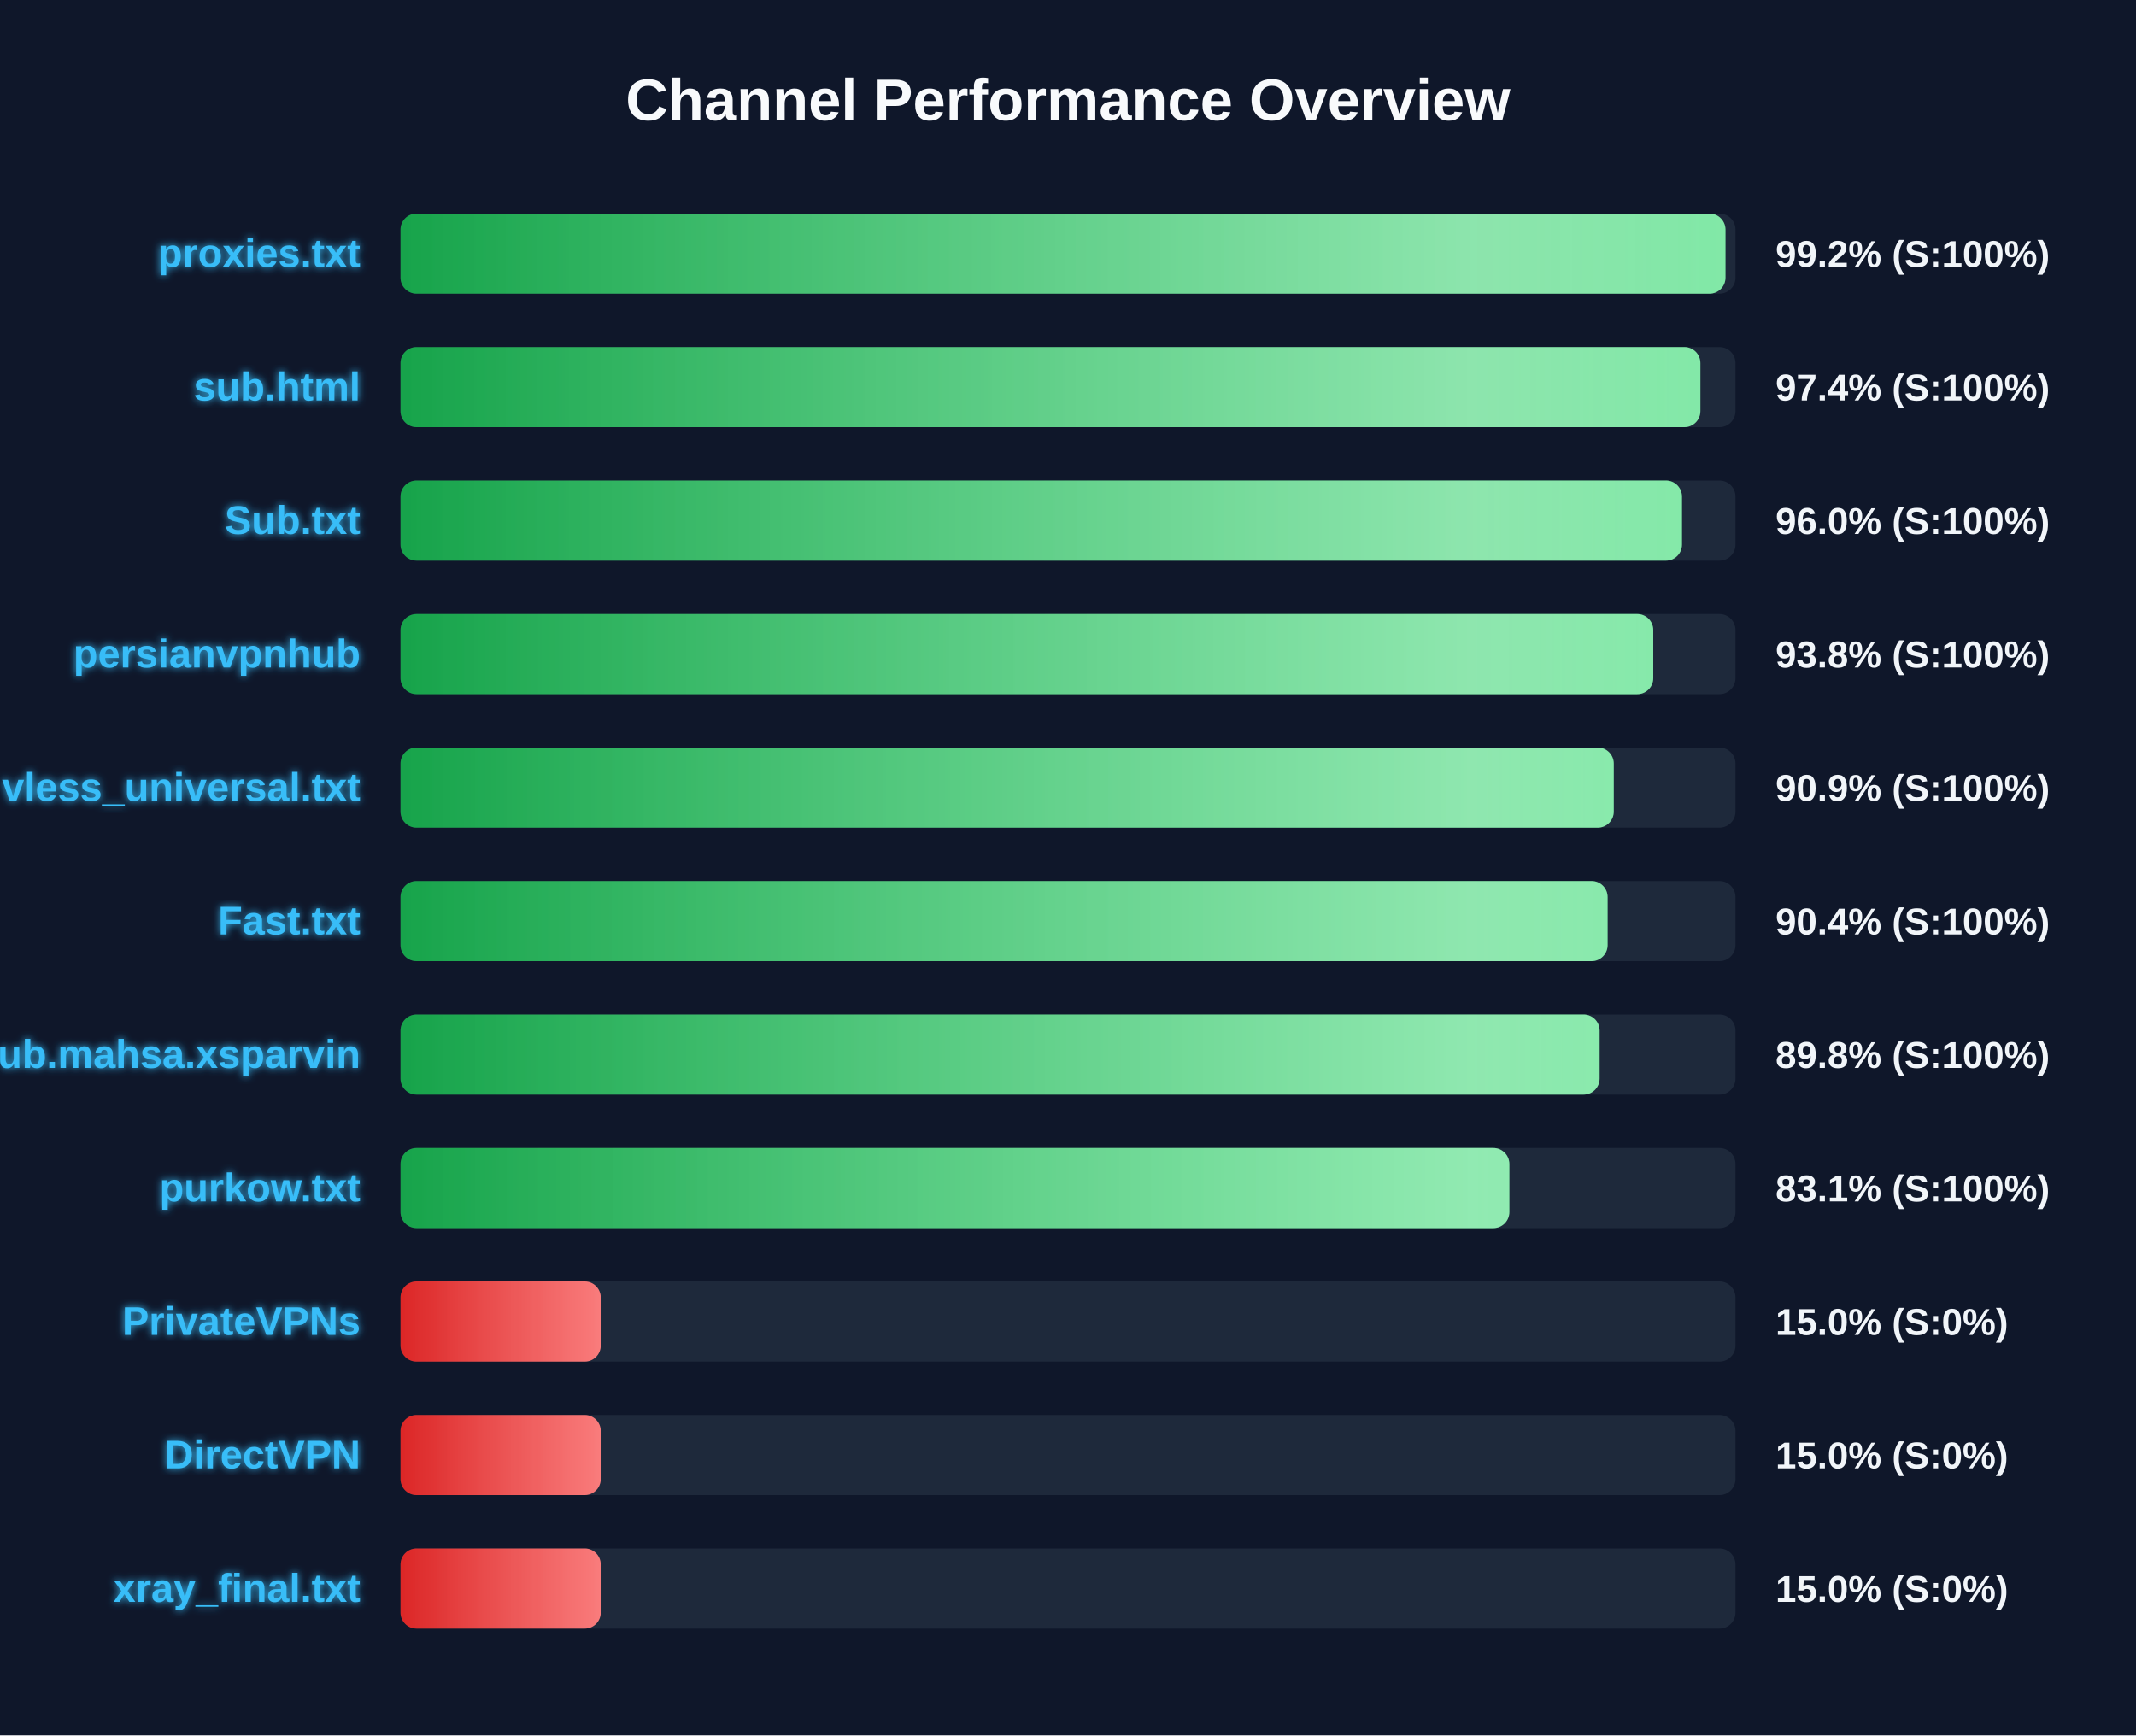
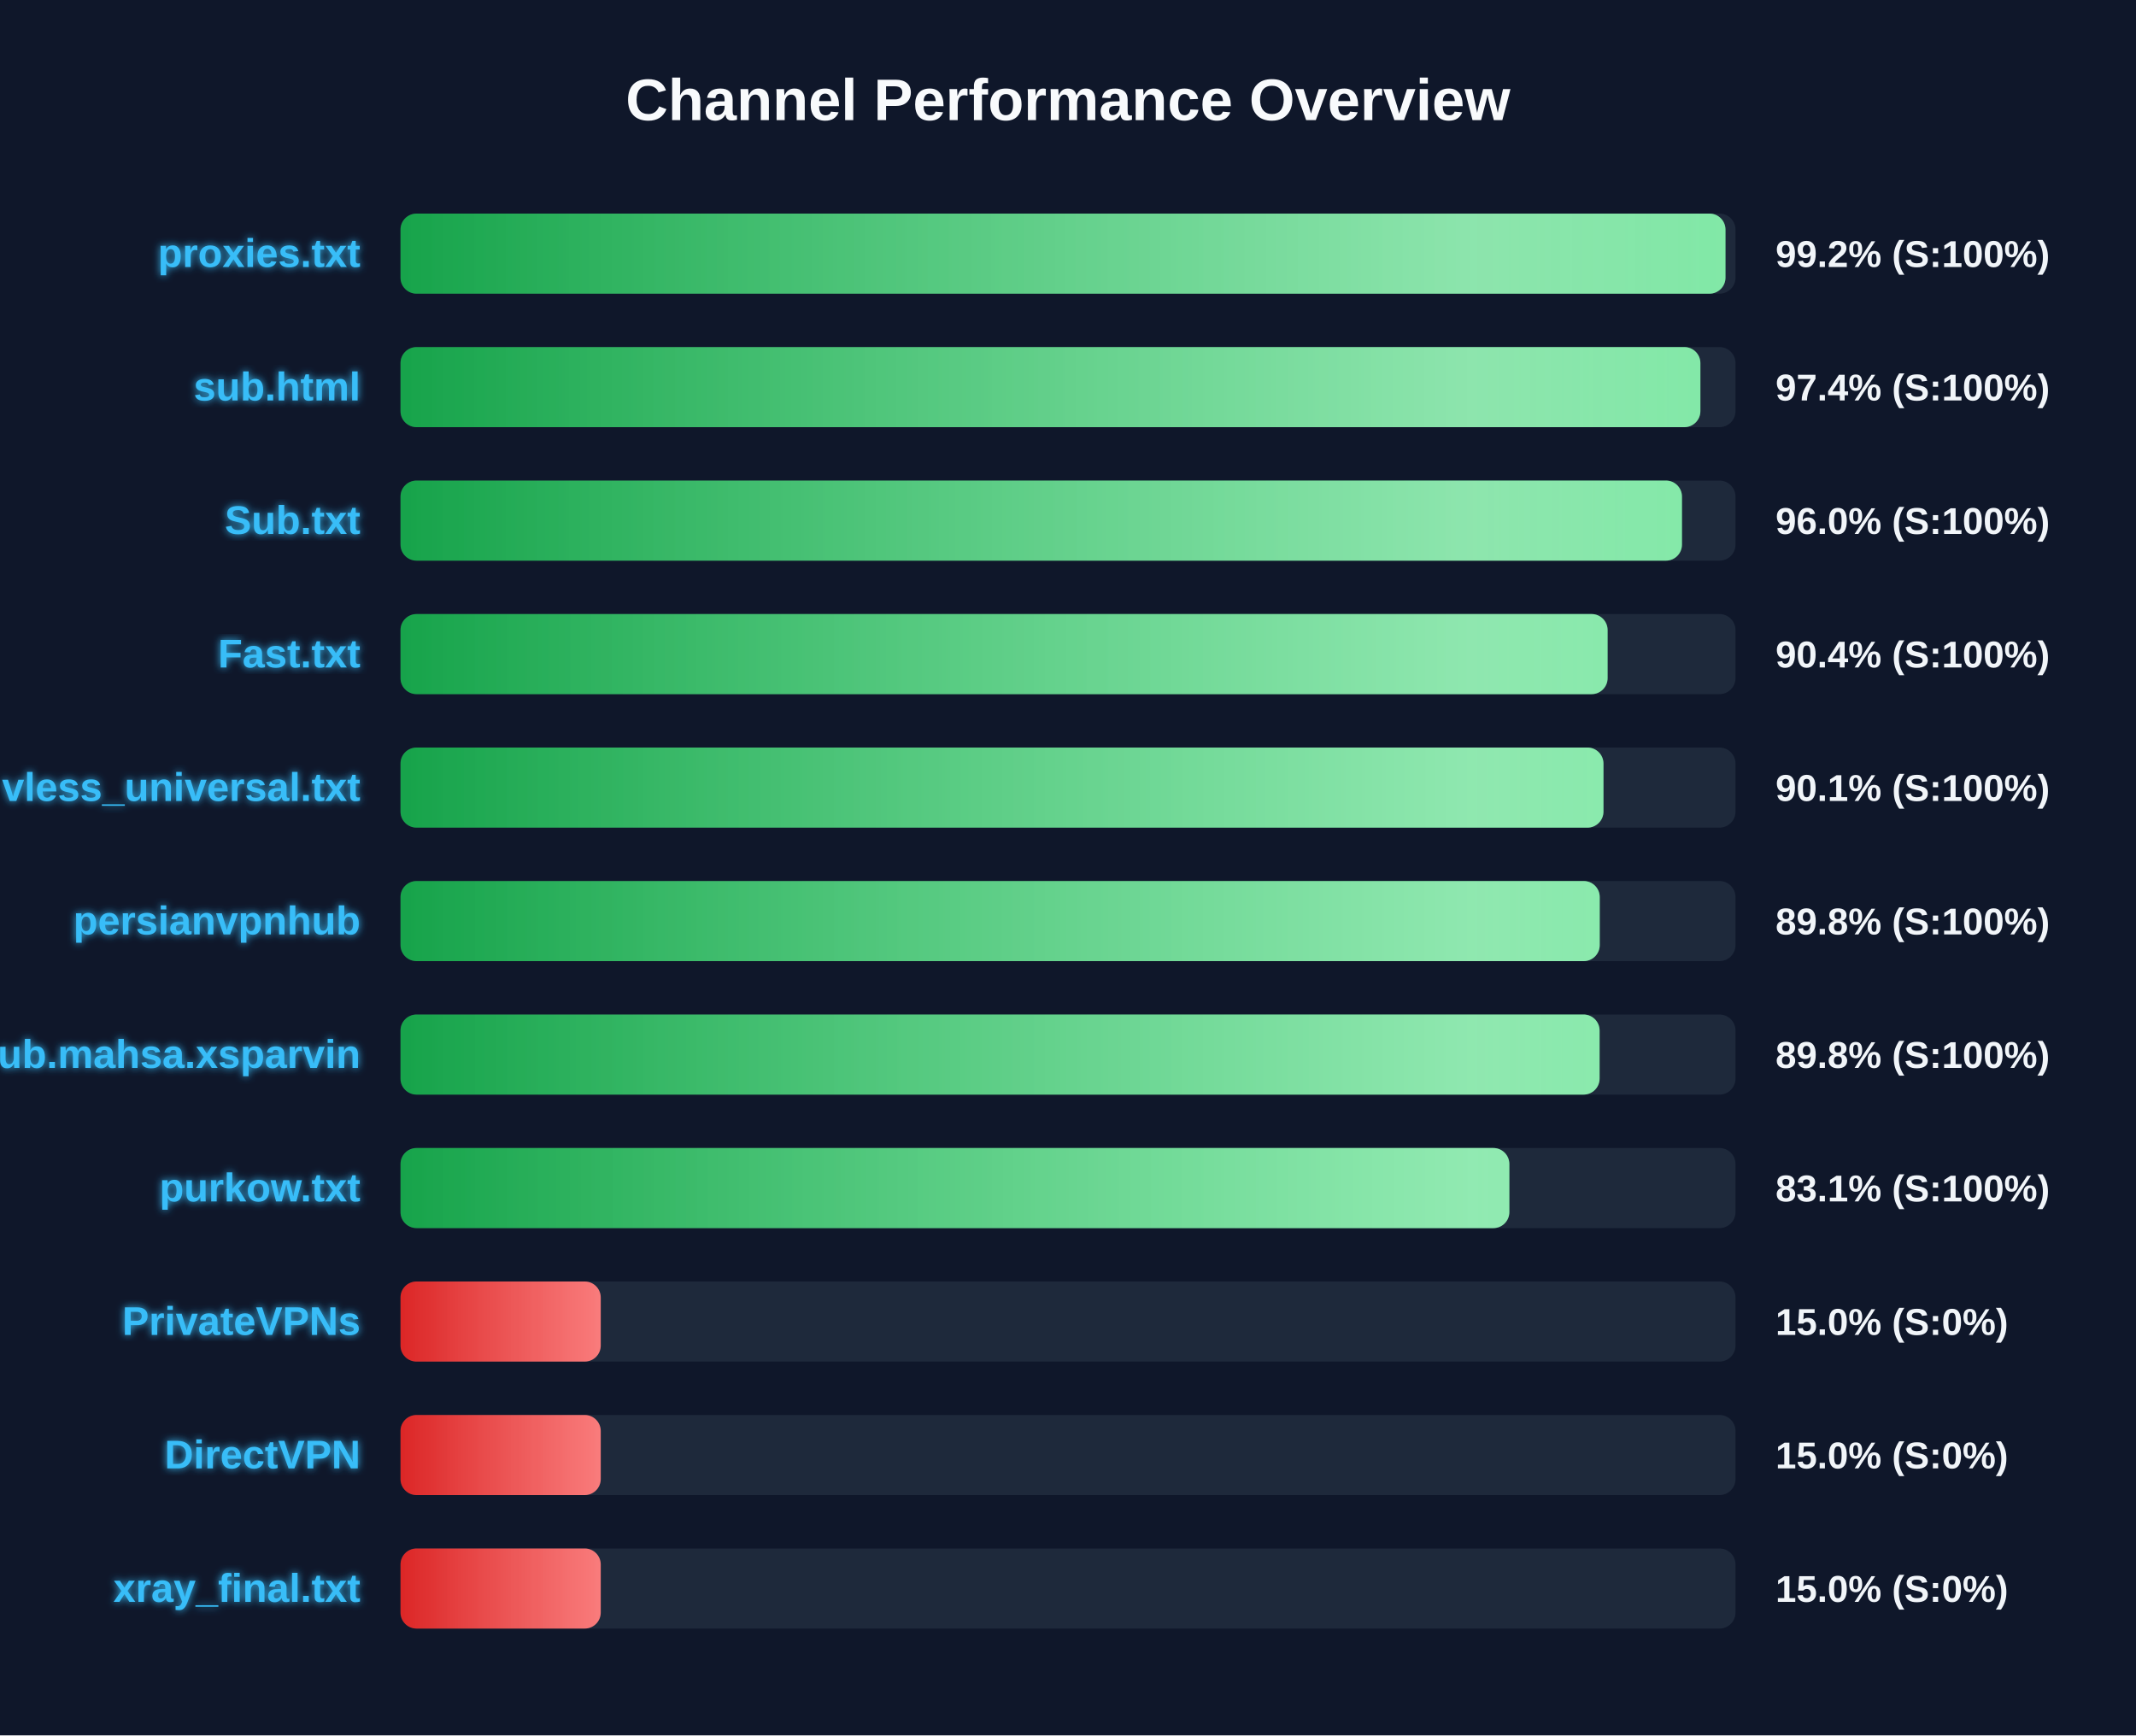
<svg xmlns="http://www.w3.org/2000/svg" width="800" height="650" version="1.1">
  <defs>
    <linearGradient id="grad-green" x1="0%" y1="0%" x2="100%" y2="0%">
      <stop offset="0%" stop-color="#16a34a" />
      <stop offset="100%" stop-color="#4ade80" />
    </linearGradient>
    <linearGradient id="grad-yellow" x1="0%" y1="0%" x2="100%" y2="0%">
      <stop offset="0%" stop-color="#ca8a04" />
      <stop offset="100%" stop-color="#fde047" />
    </linearGradient>
    <linearGradient id="grad-red" x1="0%" y1="0%" x2="100%" y2="0%">
      <stop offset="0%" stop-color="#dc2626" />
      <stop offset="100%" stop-color="#f87171" />
    </linearGradient>
    <linearGradient id="shimmer" x1="0%" y1="0%" x2="100%" y2="0%">
      <stop offset="0%" stop-color="rgba(255,255,255,0)" />
      <stop offset="50%" stop-color="rgba(255,255,255,0.4)" />
      <stop offset="100%" stop-color="rgba(255,255,255,0)" />
    </linearGradient>
    <filter id="glow" x="-20%" y="-20%" width="140%" height="140%">
      <feGaussianBlur stdDeviation="1.5" result="blur" />
      <feComposite in="SourceGraphic" in2="blur" operator="over" />
    </filter>
  </defs>
  <style>
        .bg-rect { fill: #0f172a; }
        .title { font: bold 22px 'Segoe UI', Arial, sans-serif; fill: #f8fafc; }
        .row { font: bold 15px 'Segoe UI', Arial, sans-serif; fill: #38bdf8; filter: url(#glow); }
        .score { font: bold 14px 'Segoe UI', Arial, sans-serif; fill: #f1f5f9; }
        @keyframes shimmer-anim {
            0% { transform: translateX(-100%); }
            100% { transform: translateX(200%); }
        }
        .shimmer-rect {
            animation: shimmer-anim 2.5s infinite linear;
        }
    </style>
  <rect width="100%" height="100%" class="bg-rect" />
  <text x="400" y="45" text-anchor="middle" class="title">Channel Performance Overview</text>
  <rect x="150" y="80" width="500" height="30" fill="#1e293b" rx="6" />
  <clipPath id="clip-0">
    <rect x="150" y="80" width="496.25" height="30" rx="6" />
  </clipPath>
  <rect x="150" y="80" width="496.25" height="30" fill="url(#grad-green)" rx="6" />
  <g clip-path="url(#clip-0)">
    <rect x="150" y="80" width="100%" height="30" fill="url(#shimmer)" class="shimmer-rect" />
  </g>
  <text x="135" y="100" text-anchor="end" class="row">proxies.txt</text>
  <text x="665" y="100" text-anchor="start" class="score">99.2% (S:100%)</text>
  <rect x="150" y="130" width="500" height="30" fill="#1e293b" rx="6" />
  <clipPath id="clip-1">
    <rect x="150" y="130" width="486.85" height="30" rx="6" />
  </clipPath>
  <rect x="150" y="130" width="486.85" height="30" fill="url(#grad-green)" rx="6" />
  <g clip-path="url(#clip-1)">
    <rect x="150" y="130" width="100%" height="30" fill="url(#shimmer)" class="shimmer-rect" />
  </g>
  <text x="135" y="150" text-anchor="end" class="row">sub.html</text>
  <text x="665" y="150" text-anchor="start" class="score">97.4% (S:100%)</text>
  <rect x="150" y="180" width="500" height="30" fill="#1e293b" rx="6" />
  <clipPath id="clip-2">
    <rect x="150" y="180" width="479.95" height="30" rx="6" />
  </clipPath>
  <rect x="150" y="180" width="479.95" height="30" fill="url(#grad-green)" rx="6" />
  <g clip-path="url(#clip-2)">
    <rect x="150" y="180" width="100%" height="30" fill="url(#shimmer)" class="shimmer-rect" />
  </g>
  <text x="135" y="200" text-anchor="end" class="row">Sub.txt</text>
  <text x="665" y="200" text-anchor="start" class="score">96.0% (S:100%)</text>
  <rect x="150" y="230" width="500" height="30" fill="#1e293b" rx="6" />
  <clipPath id="clip-3">
-     <rect x="150" y="230" width="469.2" height="30" rx="6" />
+     <rect x="150" y="230" width="452.1" height="30" rx="6" />
  </clipPath>
-   <rect x="150" y="230" width="469.2" height="30" fill="url(#grad-green)" rx="6" />
+   <rect x="150" y="230" width="452.1" height="30" fill="url(#grad-green)" rx="6" />
  <g clip-path="url(#clip-3)">
    <rect x="150" y="230" width="100%" height="30" fill="url(#shimmer)" class="shimmer-rect" />
  </g>
-   <text x="135" y="250" text-anchor="end" class="row">persianvpnhub</text>
-   <text x="665" y="250" text-anchor="start" class="score">93.8% (S:100%)</text>
+   <text x="135" y="250" text-anchor="end" class="row">Fast.txt</text>
+   <text x="665" y="250" text-anchor="start" class="score">90.4% (S:100%)</text>
  <rect x="150" y="280" width="500" height="30" fill="#1e293b" rx="6" />
  <clipPath id="clip-4">
-     <rect x="150" y="280" width="454.4" height="30" rx="6" />
+     <rect x="150" y="280" width="450.55" height="30" rx="6" />
  </clipPath>
-   <rect x="150" y="280" width="454.4" height="30" fill="url(#grad-green)" rx="6" />
+   <rect x="150" y="280" width="450.55" height="30" fill="url(#grad-green)" rx="6" />
  <g clip-path="url(#clip-4)">
    <rect x="150" y="280" width="100%" height="30" fill="url(#shimmer)" class="shimmer-rect" />
  </g>
  <text x="135" y="300" text-anchor="end" class="row">vless_universal.txt</text>
-   <text x="665" y="300" text-anchor="start" class="score">90.9% (S:100%)</text>
+   <text x="665" y="300" text-anchor="start" class="score">90.1% (S:100%)</text>
  <rect x="150" y="330" width="500" height="30" fill="#1e293b" rx="6" />
  <clipPath id="clip-5">
-     <rect x="150" y="330" width="452.1" height="30" rx="6" />
+     <rect x="150" y="330" width="449.15" height="30" rx="6" />
  </clipPath>
-   <rect x="150" y="330" width="452.1" height="30" fill="url(#grad-green)" rx="6" />
+   <rect x="150" y="330" width="449.15" height="30" fill="url(#grad-green)" rx="6" />
  <g clip-path="url(#clip-5)">
    <rect x="150" y="330" width="100%" height="30" fill="url(#shimmer)" class="shimmer-rect" />
  </g>
-   <text x="135" y="350" text-anchor="end" class="row">Fast.txt</text>
-   <text x="665" y="350" text-anchor="start" class="score">90.4% (S:100%)</text>
+   <text x="135" y="350" text-anchor="end" class="row">persianvpnhub</text>
+   <text x="665" y="350" text-anchor="start" class="score">89.8% (S:100%)</text>
  <rect x="150" y="380" width="500" height="30" fill="#1e293b" rx="6" />
  <clipPath id="clip-6">
    <rect x="150" y="380" width="449.1" height="30" rx="6" />
  </clipPath>
  <rect x="150" y="380" width="449.1" height="30" fill="url(#grad-green)" rx="6" />
  <g clip-path="url(#clip-6)">
    <rect x="150" y="380" width="100%" height="30" fill="url(#shimmer)" class="shimmer-rect" />
  </g>
  <text x="135" y="400" text-anchor="end" class="row">Sub.mahsa.xsparvin</text>
  <text x="665" y="400" text-anchor="start" class="score">89.8% (S:100%)</text>
  <rect x="150" y="430" width="500" height="30" fill="#1e293b" rx="6" />
  <clipPath id="clip-7">
    <rect x="150" y="430" width="415.3" height="30" rx="6" />
  </clipPath>
  <rect x="150" y="430" width="415.3" height="30" fill="url(#grad-green)" rx="6" />
  <g clip-path="url(#clip-7)">
    <rect x="150" y="430" width="100%" height="30" fill="url(#shimmer)" class="shimmer-rect" />
  </g>
  <text x="135" y="450" text-anchor="end" class="row">purkow.txt</text>
  <text x="665" y="450" text-anchor="start" class="score">83.1% (S:100%)</text>
  <rect x="150" y="480" width="500" height="30" fill="#1e293b" rx="6" />
  <clipPath id="clip-8">
    <rect x="150" y="480" width="75.0" height="30" rx="6" />
  </clipPath>
  <rect x="150" y="480" width="75.0" height="30" fill="url(#grad-red)" rx="6" />
  <g clip-path="url(#clip-8)">
    <rect x="150" y="480" width="100%" height="30" fill="url(#shimmer)" class="shimmer-rect" />
  </g>
  <text x="135" y="500" text-anchor="end" class="row">PrivateVPNs</text>
  <text x="665" y="500" text-anchor="start" class="score">15.0% (S:0%)</text>
  <rect x="150" y="530" width="500" height="30" fill="#1e293b" rx="6" />
  <clipPath id="clip-9">
    <rect x="150" y="530" width="75.0" height="30" rx="6" />
  </clipPath>
  <rect x="150" y="530" width="75.0" height="30" fill="url(#grad-red)" rx="6" />
  <g clip-path="url(#clip-9)">
    <rect x="150" y="530" width="100%" height="30" fill="url(#shimmer)" class="shimmer-rect" />
  </g>
  <text x="135" y="550" text-anchor="end" class="row">DirectVPN</text>
  <text x="665" y="550" text-anchor="start" class="score">15.0% (S:0%)</text>
  <rect x="150" y="580" width="500" height="30" fill="#1e293b" rx="6" />
  <clipPath id="clip-10">
    <rect x="150" y="580" width="75.0" height="30" rx="6" />
  </clipPath>
  <rect x="150" y="580" width="75.0" height="30" fill="url(#grad-red)" rx="6" />
  <g clip-path="url(#clip-10)">
    <rect x="150" y="580" width="100%" height="30" fill="url(#shimmer)" class="shimmer-rect" />
  </g>
  <text x="135" y="600" text-anchor="end" class="row">xray_final.txt</text>
  <text x="665" y="600" text-anchor="start" class="score">15.0% (S:0%)</text>
</svg>
